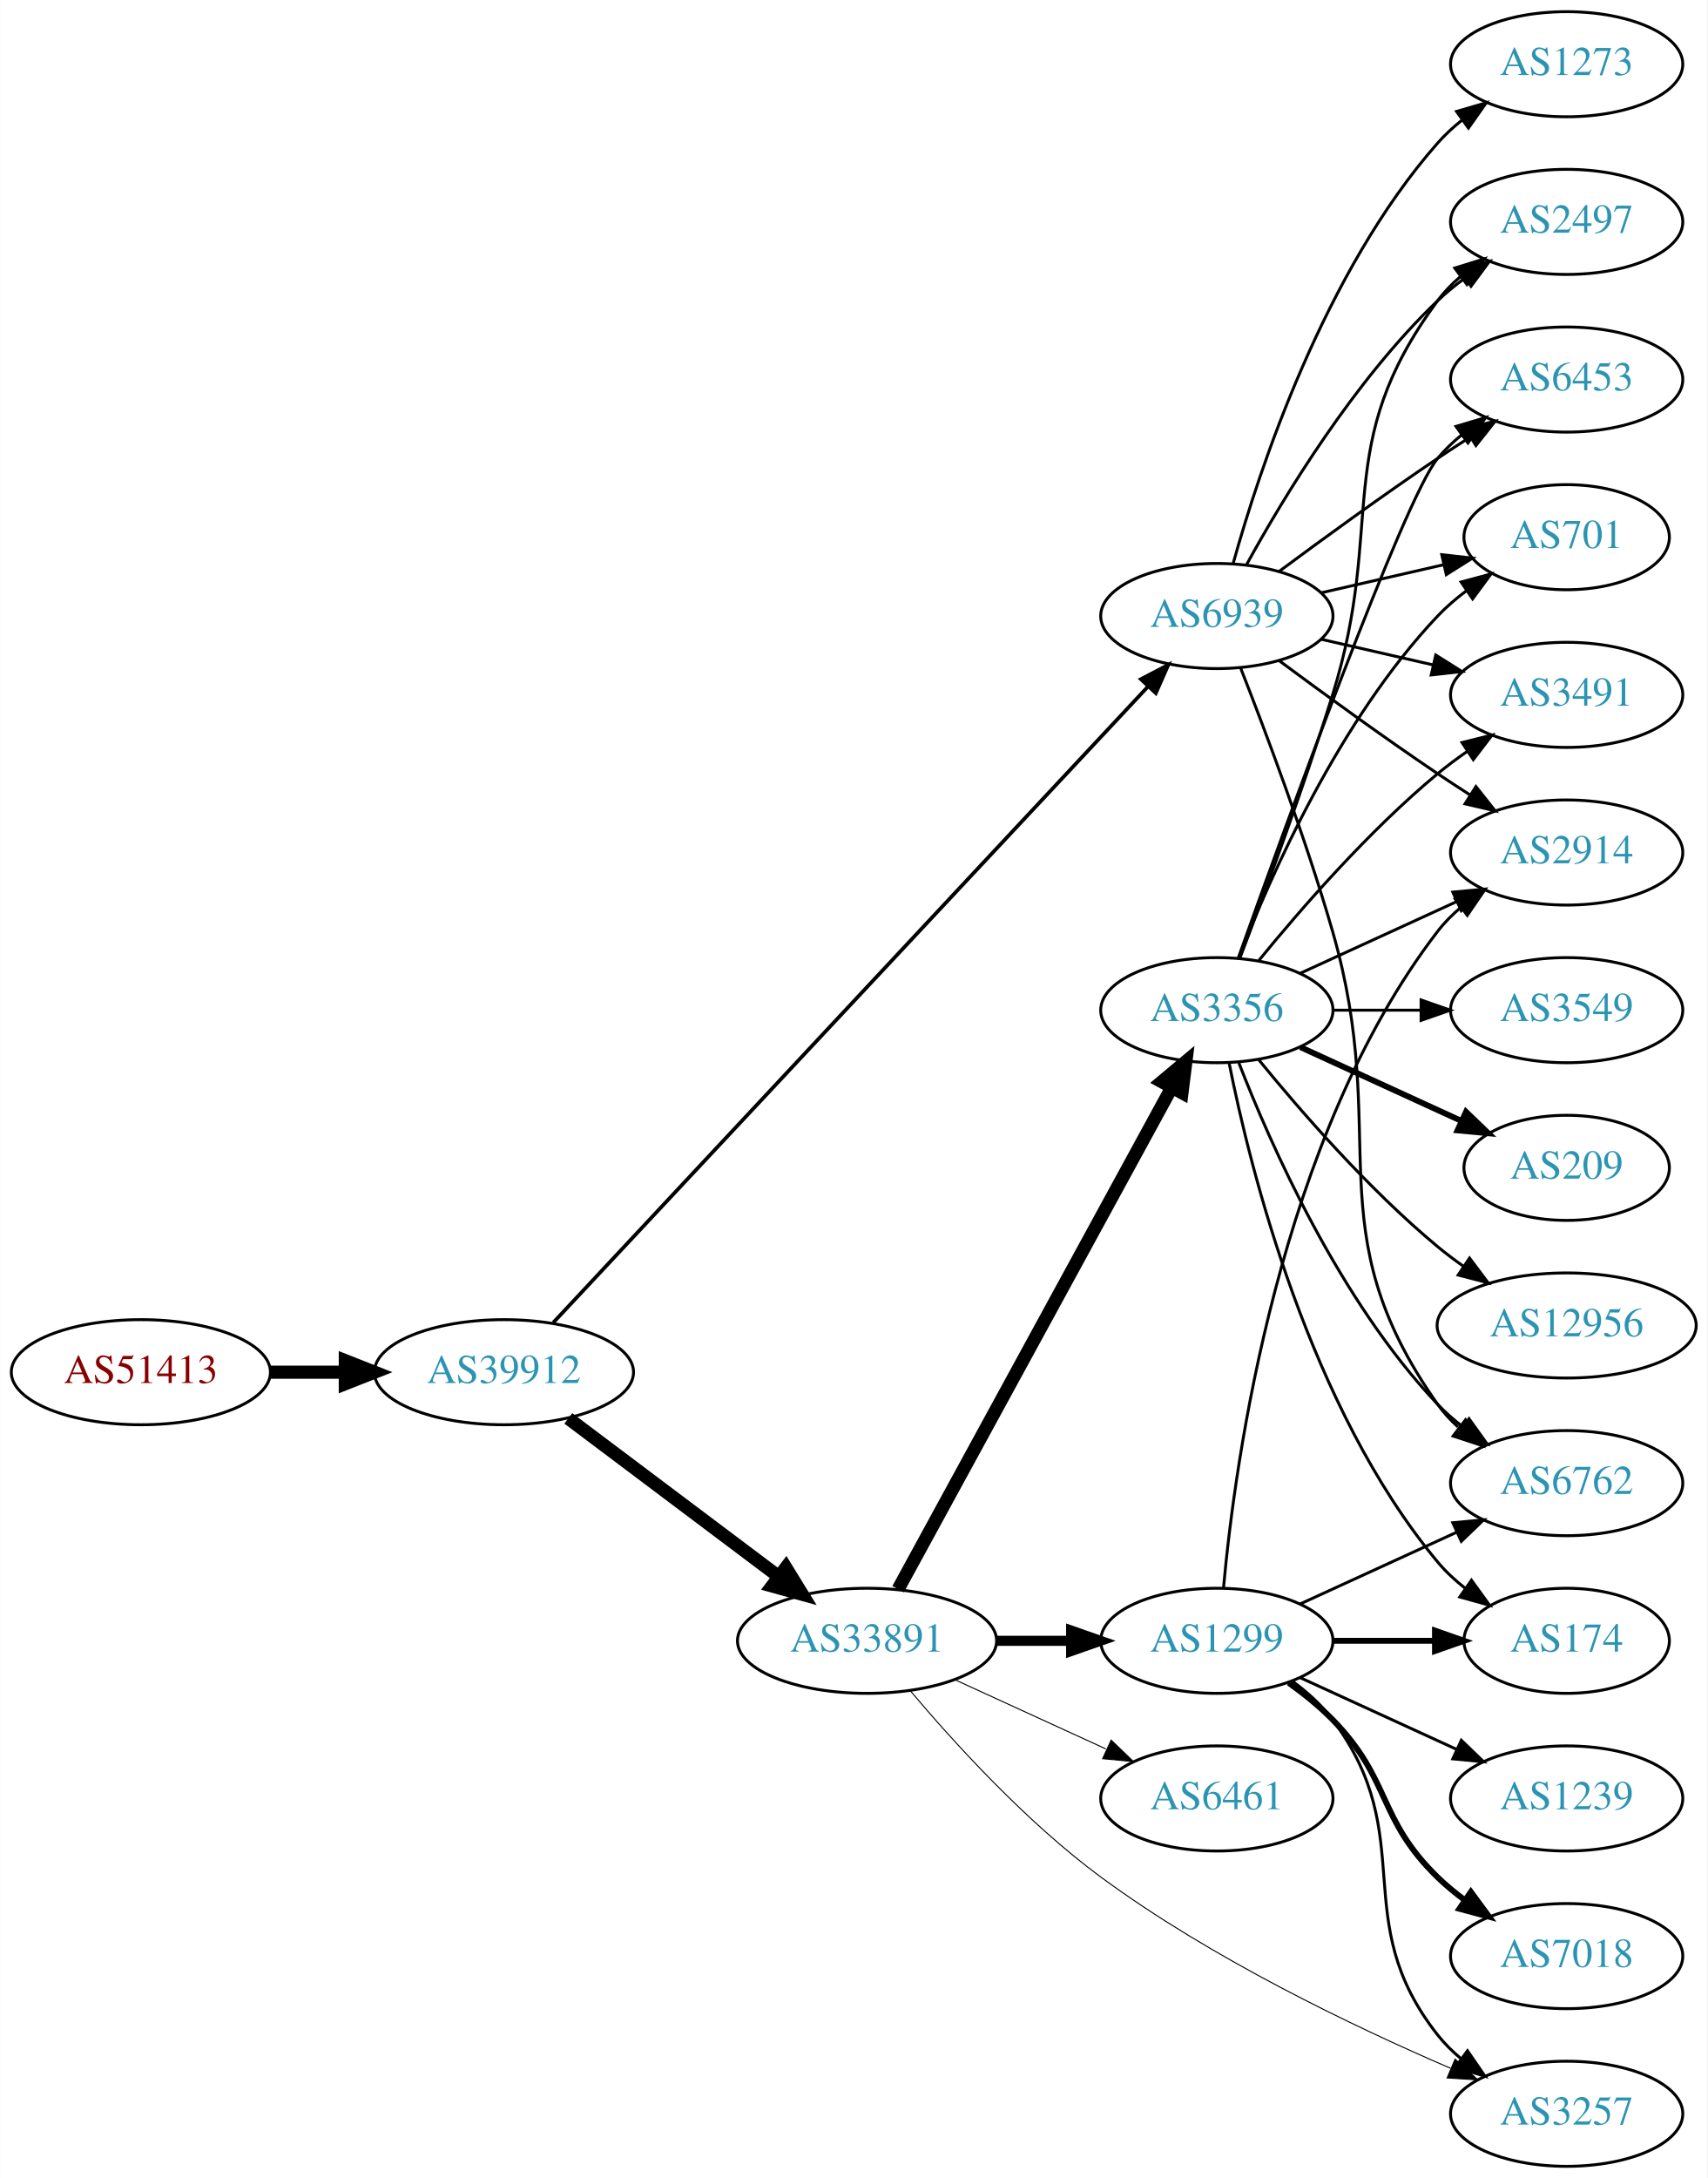
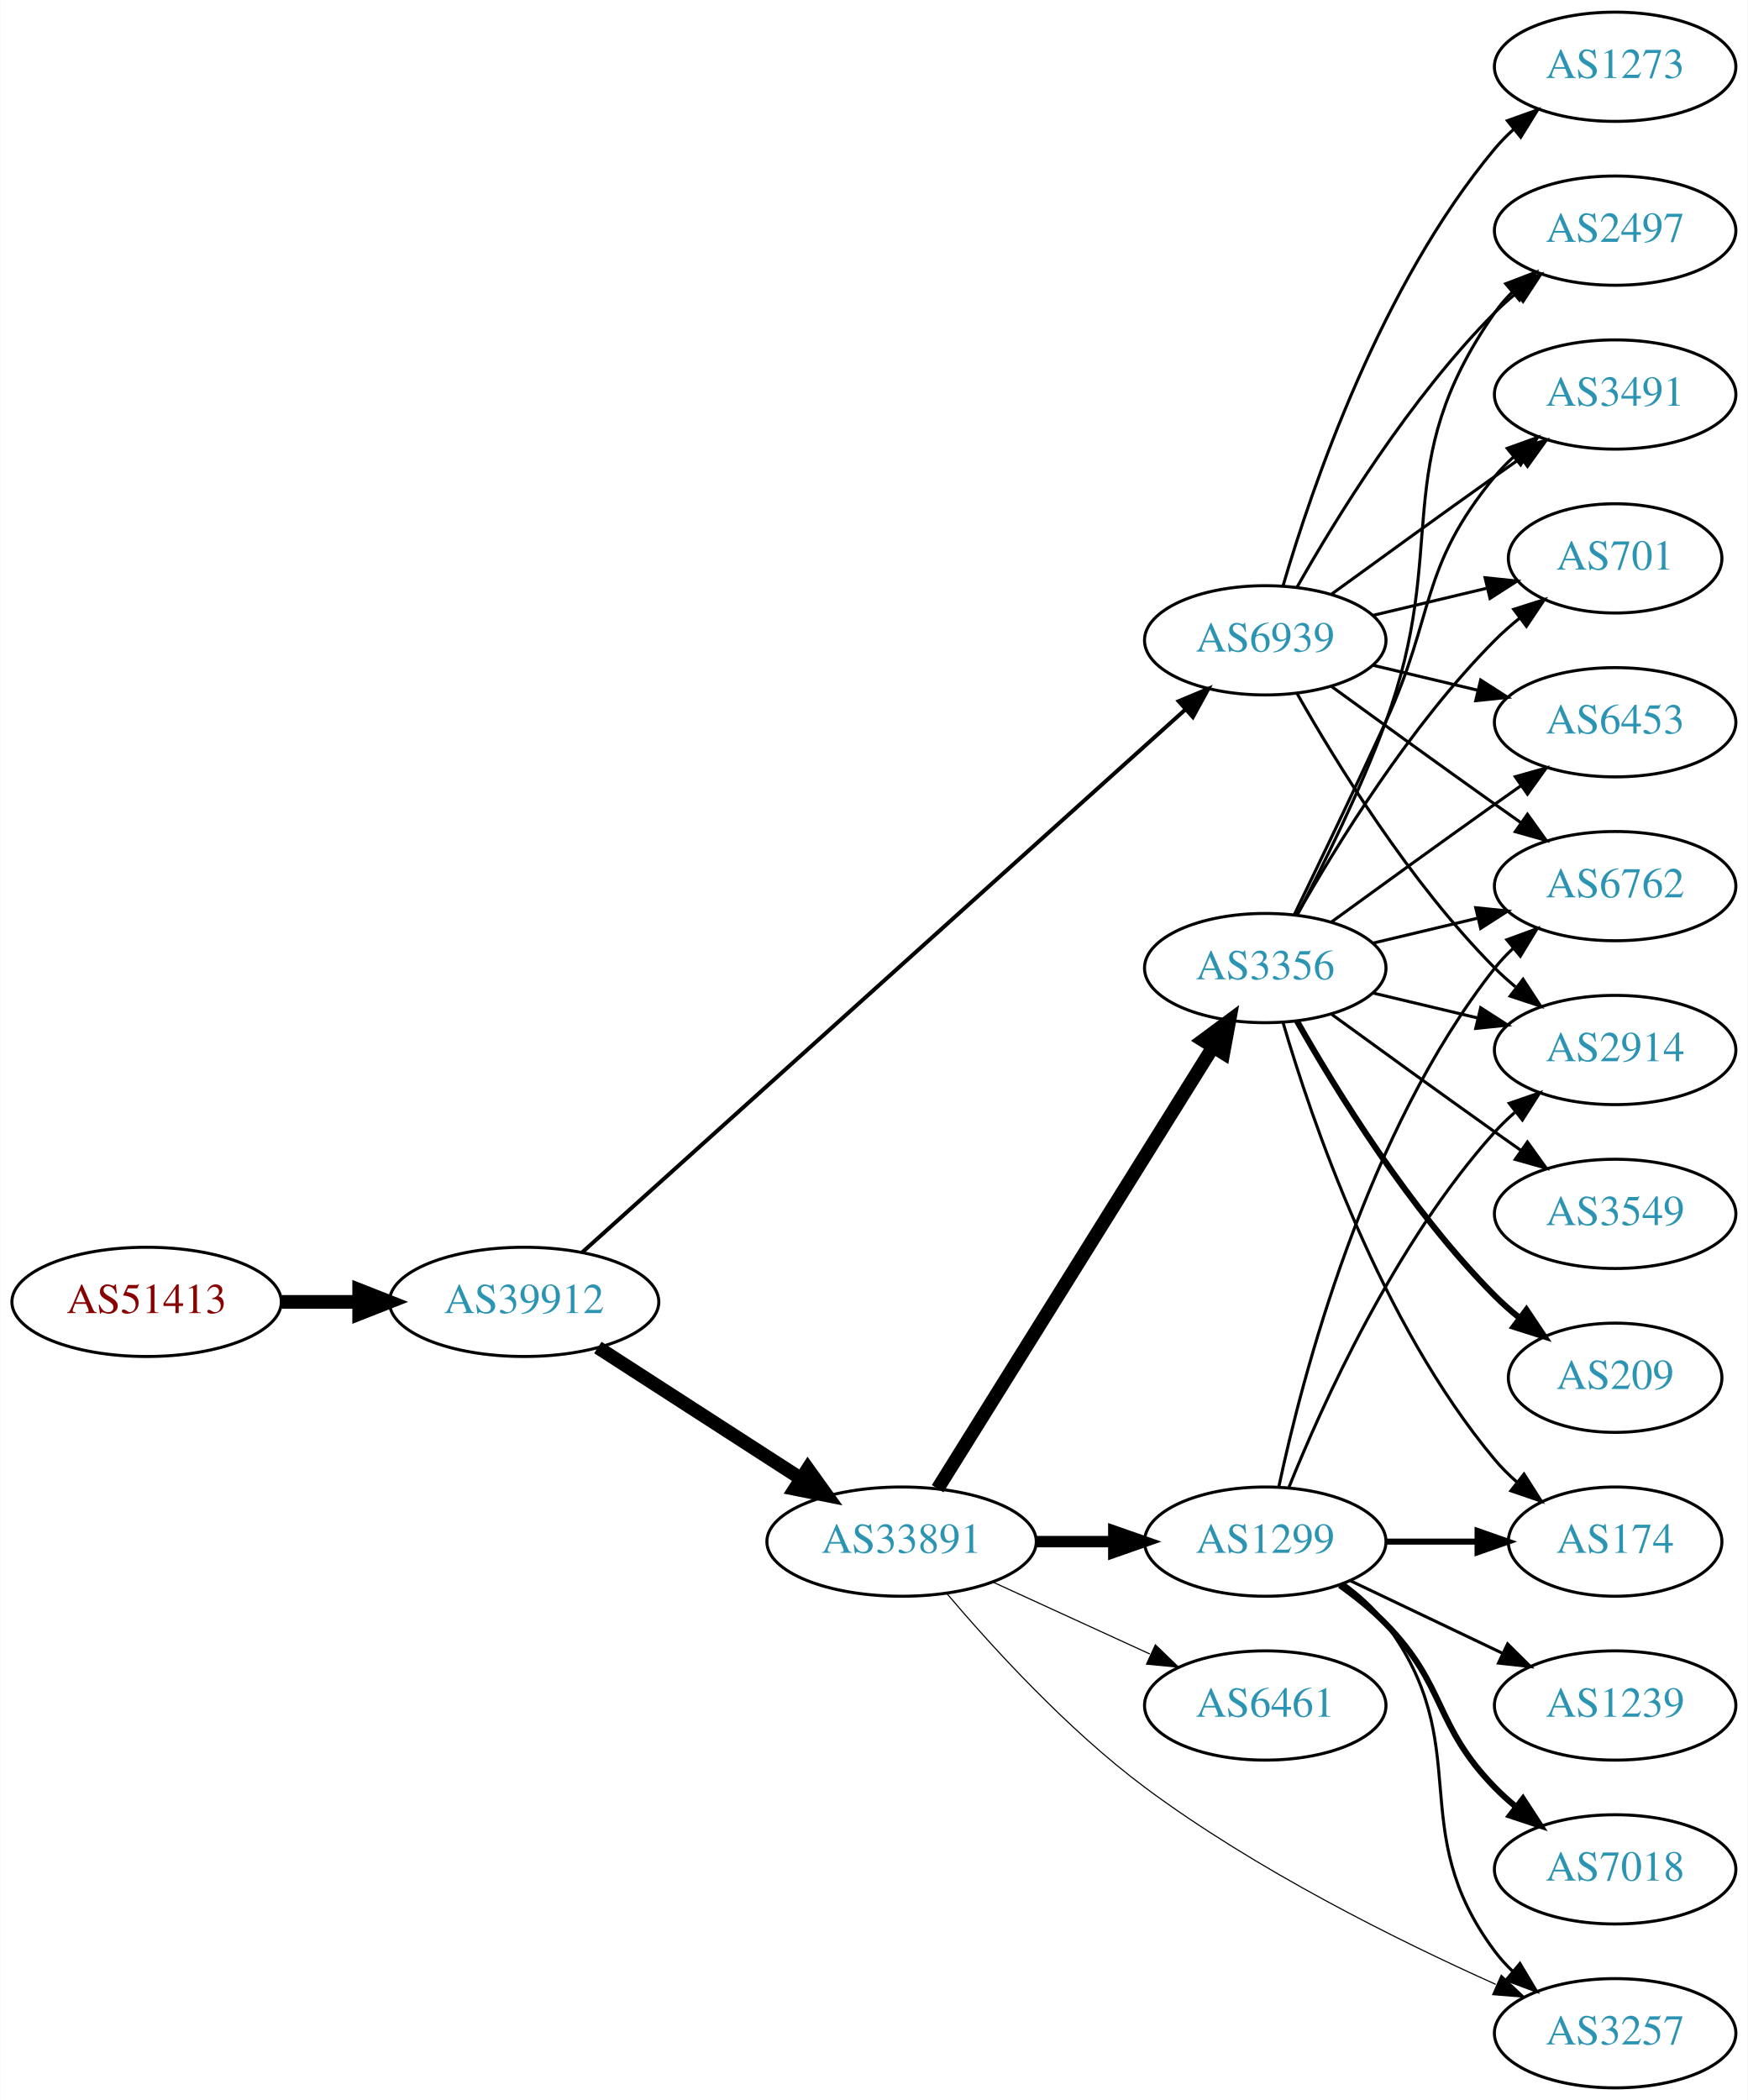
- <svg xmlns="http://www.w3.org/2000/svg" xmlns:xlink="http://www.w3.org/1999/xlink" width="585pt" height="746pt" viewBox="0.00 0.00 584.86 746.00">
-   <g id="graph0" class="graph" transform="scale(1 1) rotate(0) translate(4 742)">
-     <polygon fill="white" stroke="none" points="-4,4 -4,-742 580.862,-742 580.862,4 -4,4" />
+ <svg xmlns="http://www.w3.org/2000/svg" xmlns:xlink="http://www.w3.org/1999/xlink" width="576pt" height="692pt" viewBox="0.00 0.00 575.76 692.00">
+   <g id="graph0" class="graph" transform="scale(1 1) rotate(0) translate(4 688)">
+     <polygon fill="white" stroke="none" points="-4,4 -4,-688 571.762,-688 571.762,4 -4,4" />
    <g id="node1" class="node">
      <g id="a_node1">
        <a xlink:href="/asn/51413" xlink:title="AS51413 ~ Wirtschaftskammer Kaernten [AT]">
-           <ellipse fill="#ffffff" stroke="black" cx="44.196" cy="-272" rx="44.393" ry="18" />
-           <text text-anchor="middle" x="44.196" y="-268.3" font-family="Times,serif" font-size="14.00" fill="#880000">AS51413</text>
+           <ellipse fill="#ffffff" stroke="black" cx="44.196" cy="-259" rx="44.393" ry="18" />
+           <text text-anchor="middle" x="44.196" y="-255.3" font-family="Times,serif" font-size="14.00" fill="#880000">AS51413</text>
        </a>
      </g>
    </g>
    <g id="node2" class="node">
      <g id="a_node2">
        <a xlink:href="/asn/39912" xlink:title="AS39912 ~ oja.at GmbH [AT]">
-           <ellipse fill="#ffffff" stroke="black" cx="168.588" cy="-272" rx="44.393" ry="18" />
-           <text text-anchor="middle" x="168.588" y="-268.3" font-family="Times,serif" font-size="14.00" fill="#2c94b3">AS39912</text>
+           <ellipse fill="#ffffff" stroke="black" cx="168.588" cy="-259" rx="44.393" ry="18" />
+           <text text-anchor="middle" x="168.588" y="-255.3" font-family="Times,serif" font-size="14.00" fill="#2c94b3">AS39912</text>
        </a>
      </g>
    </g>
    <g id="edge1" class="edge">
-       <path fill="none" stroke="black" stroke-width="4.5" d="M88.692,-272C96.898,-272 105.569,-272 114.041,-272" />
-       <polygon fill="black" stroke="black" stroke-width="4.5" points="114.233,-275.938 124.233,-272 114.233,-268.063 114.233,-275.938" />
+       <path fill="none" stroke="black" stroke-width="4.5" d="M88.692,-259C96.898,-259 105.569,-259 114.041,-259" />
+       <polygon fill="black" stroke="black" stroke-width="4.5" points="114.233,-262.938 124.233,-259 114.233,-255.063 114.233,-262.938" />
    </g>
    <g id="node3" class="node">
      <g id="a_node3">
        <a xlink:href="/asn/33891" xlink:title="AS33891 ~ CORE-BACKBONE GMBH GLOBAL NETWORK [DE]">
          <ellipse fill="#ffffff" stroke="black" cx="292.98" cy="-180" rx="44.393" ry="18" />
          <text text-anchor="middle" x="292.98" y="-176.3" font-family="Times,serif" font-size="14.00" fill="#2c94b3">AS33891</text>
        </a>
      </g>
    </g>
    <g id="edge2" class="edge">
-       <path fill="none" stroke="black" stroke-width="4.5" d="M190.628,-256.185C210.507,-241.242 240.506,-218.693 262.713,-202" />
-       <polygon fill="black" stroke="black" stroke-width="4.5" points="265.178,-205.073 270.805,-195.917 260.446,-198.778 265.178,-205.073" />
+       <path fill="none" stroke="black" stroke-width="4.5" d="M192.897,-243.955C211.832,-231.733 238.744,-214.362 259.744,-200.808" />
+       <polygon fill="black" stroke="black" stroke-width="4.5" points="262.075,-203.99 268.341,-195.258 257.804,-197.373 262.075,-203.99" />
    </g>
    <g id="node4" class="node">
      <g id="a_node4">
        <a xlink:href="/asn/6939" xlink:title="AS6939 ~ Hurricane Electric LLC [US]">
-           <ellipse fill="#ffffff" stroke="black" cx="412.823" cy="-531" rx="39.794" ry="18" />
-           <text text-anchor="middle" x="412.823" y="-527.3" font-family="Times,serif" font-size="14.00" fill="#2c94b3">AS6939</text>
+           <ellipse fill="#ffffff" stroke="black" cx="412.823" cy="-477" rx="39.794" ry="18" />
+           <text text-anchor="middle" x="412.823" y="-473.3" font-family="Times,serif" font-size="14.00" fill="#2c94b3">AS6939</text>
        </a>
      </g>
    </g>
    <g id="edge3" class="edge">
-       <path fill="none" stroke="black" stroke-width="1.26" d="M185.482,-288.994C227.33,-333.739 340.672,-454.925 389.237,-506.851" />
-       <polygon fill="black" stroke="black" stroke-width="1.26" points="386.799,-509.368 396.186,-514.28 391.911,-504.586 386.799,-509.368" />
+       <path fill="none" stroke="black" stroke-width="1.312" d="M187.795,-275.385C230.528,-313.843 337.337,-409.966 386.423,-454.141" />
+       <polygon fill="black" stroke="black" stroke-width="1.312" points="384.289,-456.929 394.063,-461.017 388.971,-451.726 384.289,-456.929" />
    </g>
    <g id="node5" class="node">
      <g id="a_node5">
        <a xlink:href="/asn/1299" xlink:title="AS1299 ~ Telia Carrier [EU]">
          <ellipse fill="#ffffff" stroke="black" cx="412.823" cy="-180" rx="39.794" ry="18" />
          <text text-anchor="middle" x="412.823" y="-176.3" font-family="Times,serif" font-size="14.00" fill="#2c94b3">AS1299</text>
        </a>
      </g>
    </g>
    <g id="edge4" class="edge">
-       <path fill="none" stroke="black" stroke-width="3.462" d="M337.191,-180C345.504,-180 354.267,-180 362.749,-180" />
-       <polygon fill="black" stroke="black" stroke-width="3.462" points="362.908,-183.5 372.908,-180 362.908,-176.5 362.908,-183.5" />
+       <path fill="none" stroke="black" stroke-width="3.75" d="M337.191,-180C345.504,-180 354.267,-180 362.749,-180" />
+       <polygon fill="black" stroke="black" stroke-width="3.75" points="362.908,-183.5 372.908,-180 362.908,-176.5 362.908,-183.5" />
    </g>
    <g id="node6" class="node">
      <g id="a_node6">
-         <a xlink:href="/asn/3356" xlink:title="AS3356 ~ Level 3 Parent, LLC [US]">
-           <ellipse fill="#ffffff" stroke="black" cx="412.823" cy="-396" rx="39.794" ry="18" />
-           <text text-anchor="middle" x="412.823" y="-392.3" font-family="Times,serif" font-size="14.00" fill="#2c94b3">AS3356</text>
+         <a xlink:href="/asn/3257" xlink:title="AS3257 ~ GTT [DE]">
+           <ellipse fill="#ffffff" stroke="black" cx="528.116" cy="-18" rx="39.794" ry="18" />
+           <text text-anchor="middle" x="528.116" y="-14.3" font-family="Times,serif" font-size="14.00" fill="#2c94b3">AS3257</text>
        </a>
      </g>
    </g>
    <g id="edge5" class="edge">
-       <path fill="none" stroke="black" stroke-width="4.5" d="M303.624,-197.676C324.305,-235.584 373.018,-324.873 397.397,-369.559" />
-       <polygon fill="black" stroke="black" stroke-width="4.5" points="393.966,-371.49 402.211,-378.383 400.879,-367.718 393.966,-371.49" />
+       <path fill="none" stroke="black" stroke-width="0.375" d="M307.839,-162.959C322.702,-145.419 347.631,-118.04 373.176,-99 409.603,-71.85 456.377,-48.637 488.759,-34.111" />
+       <polygon fill="black" stroke="black" stroke-width="0.375" points="490.586,-37.13 498.319,-29.886 487.757,-30.727 490.586,-37.13" />
    </g>
    <g id="node7" class="node">
      <g id="a_node7">
-         <a xlink:href="/asn/3257" xlink:title="AS3257 ~ GTT [DE]">
-           <ellipse fill="#ffffff" stroke="black" cx="532.666" cy="-18" rx="39.794" ry="18" />
-           <text text-anchor="middle" x="532.666" y="-14.3" font-family="Times,serif" font-size="14.00" fill="#2c94b3">AS3257</text>
-         </a>
-       </g>
-     </g>
-     <g id="edge6" class="edge">
-       <path fill="none" stroke="black" stroke-width="0.346" d="M307.794,-162.897C322.619,-145.307 347.518,-117.888 373.176,-99 410.888,-71.24 459.489,-47.962 492.873,-33.587" />
-       <polygon fill="black" stroke="black" stroke-width="0.346" points="494.448,-36.721 502.289,-29.595 491.716,-30.276 494.448,-36.721" />
-     </g>
-     <g id="node8" class="node">
-       <g id="a_node8">
        <a xlink:href="/asn/6461" xlink:title="AS6461 ~ Zayo Bandwidth [US]">
          <ellipse fill="#ffffff" stroke="black" cx="412.823" cy="-126" rx="39.794" ry="18" />
          <text text-anchor="middle" x="412.823" y="-122.3" font-family="Times,serif" font-size="14.00" fill="#2c94b3">AS6461</text>
        </a>
      </g>
    </g>
+     <g id="edge6" class="edge">
+       <path fill="none" stroke="black" stroke-width="0.375" d="M323.11,-166.652C338.721,-159.498 358.119,-150.609 374.791,-142.97" />
+       <polygon fill="black" stroke="black" stroke-width="0.375" points="376.61,-145.986 384.243,-138.638 373.694,-139.622 376.61,-145.986" />
+     </g>
+     <g id="node8" class="node">
+       <g id="a_node8">
+         <a xlink:href="/asn/3356" xlink:title="AS3356 ~ Level 3 Parent, LLC [US]">
+           <ellipse fill="#ffffff" stroke="black" cx="412.823" cy="-369" rx="39.794" ry="18" />
+           <text text-anchor="middle" x="412.823" y="-365.3" font-family="Times,serif" font-size="14.00" fill="#2c94b3">AS3356</text>
+         </a>
+       </g>
+     </g>
    <g id="edge7" class="edge">
-       <path fill="none" stroke="black" stroke-width="0.346" d="M323.11,-166.652C338.721,-159.498 358.119,-150.609 374.791,-142.97" />
-       <polygon fill="black" stroke="black" stroke-width="0.346" points="376.61,-145.986 384.243,-138.638 373.694,-139.622 376.61,-145.986" />
-     </g>
-     <g id="node9" class="node">
-       <g id="a_node9">
+       <path fill="none" stroke="black" stroke-width="4.5" d="M304.856,-197.442C325.639,-230.775 371.099,-303.686 395.528,-342.866" />
+       <polygon fill="black" stroke="black" stroke-width="4.5" points="392.342,-345.198 400.974,-351.6 399.024,-341.031 392.342,-345.198" />
+     </g>
+     <g id="node12" class="node">
+       <g id="a_node12">
        <a xlink:href="/asn/6762" xlink:title="AS6762 ~ TELECOM ITALIA SPARKLE S.p.A. [IT]">
-           <ellipse fill="#ffffff" stroke="black" cx="532.666" cy="-234" rx="39.794" ry="18" />
-           <text text-anchor="middle" x="532.666" y="-230.3" font-family="Times,serif" font-size="14.00" fill="#2c94b3">AS6762</text>
+           <ellipse fill="#ffffff" stroke="black" cx="528.116" cy="-396" rx="39.794" ry="18" />
+           <text text-anchor="middle" x="528.116" y="-392.3" font-family="Times,serif" font-size="14.00" fill="#2c94b3">AS6762</text>
        </a>
      </g>
    </g>
    <g id="edge26" class="edge">
-       <path fill="none" stroke="black" d="M420.944,-513.261C429.28,-492.044 443.131,-455.334 452.469,-423 472.934,-352.14 445.89,-321.225 488.469,-261 490.461,-258.184 492.848,-255.599 495.464,-253.24" />
-       <polygon fill="black" stroke="black" points="498.016,-255.694 503.832,-246.838 493.763,-250.135 498.016,-255.694" />
+       <path fill="none" stroke="black" d="M434.671,-461.778C449.605,-450.909 470.219,-435.975 488.469,-423 491.29,-420.995 494.233,-418.915 497.181,-416.841" />
+       <polygon fill="black" stroke="black" points="499.227,-419.681 505.406,-411.074 495.208,-413.95 499.227,-419.681" />
    </g>
    <g id="node13" class="node">
      <g id="a_node13">
        <a xlink:href="/asn/2914" xlink:title="AS2914 ~ NTT America, Inc. [US]">
-           <ellipse fill="#ffffff" stroke="black" cx="532.666" cy="-450" rx="39.794" ry="18" />
-           <text text-anchor="middle" x="532.666" y="-446.3" font-family="Times,serif" font-size="14.00" fill="#2c94b3">AS2914</text>
-         </a>
-       </g>
-     </g>
-     <g id="edge24" class="edge">
-       <path fill="none" stroke="black" d="M434.153,-515.723C449.016,-504.696 469.76,-489.593 488.469,-477 492.018,-474.611 495.769,-472.161 499.517,-469.758" />
-       <polygon fill="black" stroke="black" points="501.585,-472.591 508.166,-464.288 497.843,-466.675 501.585,-472.591" />
+           <ellipse fill="#ffffff" stroke="black" cx="528.116" cy="-342" rx="39.794" ry="18" />
+           <text text-anchor="middle" x="528.116" y="-338.3" font-family="Times,serif" font-size="14.00" fill="#2c94b3">AS2914</text>
+         </a>
+       </g>
+     </g>
+     <g id="edge23" class="edge">
+       <path fill="none" stroke="black" d="M423.283,-459.51C436.065,-436.904 460.497,-397.114 488.469,-369 490.58,-366.879 492.876,-364.812 495.262,-362.829" />
+       <polygon fill="black" stroke="black" points="497.777,-365.31 503.577,-356.444 493.514,-359.758 497.777,-365.31" />
+     </g>
+     <g id="node14" class="node">
+       <g id="a_node14">
+         <a xlink:href="/asn/2497" xlink:title="AS2497 ~ Internet Initiative Japan Inc. [JP]">
+           <ellipse fill="#ffffff" stroke="black" cx="528.116" cy="-612" rx="39.794" ry="18" />
+           <text text-anchor="middle" x="528.116" y="-608.3" font-family="Times,serif" font-size="14.00" fill="#2c94b3">AS2497</text>
+         </a>
+       </g>
+     </g>
+     <g id="edge27" class="edge">
+       <path fill="none" stroke="black" d="M423.283,-494.49C436.065,-517.096 460.497,-556.886 488.469,-585 490.58,-587.121 492.876,-589.188 495.262,-591.171" />
+       <polygon fill="black" stroke="black" points="493.514,-594.242 503.577,-597.556 497.777,-588.69 493.514,-594.242" />
+     </g>
+     <g id="node15" class="node">
+       <g id="a_node15">
+         <a xlink:href="/asn/3491" xlink:title="AS3491 ~ PCCW Global, Inc. [US]">
+           <ellipse fill="#ffffff" stroke="black" cx="528.116" cy="-558" rx="39.794" ry="18" />
+           <text text-anchor="middle" x="528.116" y="-554.3" font-family="Times,serif" font-size="14.00" fill="#2c94b3">AS3491</text>
+         </a>
+       </g>
+     </g>
+     <g id="edge29" class="edge">
+       <path fill="none" stroke="black" d="M434.671,-492.222C449.605,-503.091 470.219,-518.025 488.469,-531 491.29,-533.005 494.233,-535.085 497.181,-537.159" />
+       <polygon fill="black" stroke="black" points="495.208,-540.05 505.406,-542.926 499.227,-534.319 495.208,-540.05" />
    </g>
    <g id="node17" class="node">
      <g id="a_node17">
-         <a xlink:href="/asn/3491" xlink:title="AS3491 ~ PCCW Global, Inc. [US]">
-           <ellipse fill="#ffffff" stroke="black" cx="532.666" cy="-504" rx="39.794" ry="18" />
-           <text text-anchor="middle" x="532.666" y="-500.3" font-family="Times,serif" font-size="14.00" fill="#2c94b3">AS3491</text>
-         </a>
-       </g>
-     </g>
-     <g id="edge28" class="edge">
-       <path fill="none" stroke="black" d="M448.542,-523.045C460.542,-520.296 474.163,-517.175 486.856,-514.267" />
-       <polygon fill="black" stroke="black" points="487.821,-517.636 496.787,-511.991 486.258,-510.813 487.821,-517.636" />
+         <a xlink:href="/asn/701" xlink:title="AS701 ~ UUNET [US]">
+           <ellipse fill="#ffffff" stroke="black" cx="528.116" cy="-504" rx="35.194" ry="18" />
+           <text text-anchor="middle" x="528.116" y="-500.3" font-family="Times,serif" font-size="14.00" fill="#2c94b3">AS701</text>
+         </a>
+       </g>
+     </g>
+     <g id="edge25" class="edge">
+       <path fill="none" stroke="black" d="M448.43,-485.248C460.225,-488.058 473.529,-491.229 485.797,-494.153" />
+       <polygon fill="black" stroke="black" points="485.263,-497.624 495.802,-496.537 486.886,-490.814 485.263,-497.624" />
    </g>
    <g id="node18" class="node">
      <g id="a_node18">
-         <a xlink:href="/asn/2497" xlink:title="AS2497 ~ Internet Initiative Japan Inc. [JP]">
-           <ellipse fill="#ffffff" stroke="black" cx="532.666" cy="-666" rx="39.794" ry="18" />
-           <text text-anchor="middle" x="532.666" y="-662.3" font-family="Times,serif" font-size="14.00" fill="#2c94b3">AS2497</text>
-         </a>
-       </g>
-     </g>
-     <g id="edge29" class="edge">
-       <path fill="none" stroke="black" d="M423.064,-548.713C435.61,-571.561 459.787,-611.611 488.469,-639 491.338,-641.739 494.527,-644.347 497.836,-646.785" />
-       <polygon fill="black" stroke="black" points="495.959,-649.742 506.195,-652.477 499.899,-643.956 495.959,-649.742" />
-     </g>
-     <g id="node19" class="node">
-       <g id="a_node19">
        <a xlink:href="/asn/6453" xlink:title="AS6453 ~ TATA COMMUNICATIONS (AMERICA) INC [US]">
-           <ellipse fill="#ffffff" stroke="black" cx="532.666" cy="-612" rx="39.794" ry="18" />
-           <text text-anchor="middle" x="532.666" y="-608.3" font-family="Times,serif" font-size="14.00" fill="#2c94b3">AS6453</text>
-         </a>
-       </g>
-     </g>
-     <g id="edge27" class="edge">
-       <path fill="none" stroke="black" d="M434.153,-546.277C449.016,-557.304 469.76,-572.407 488.469,-585 492.018,-587.389 495.769,-589.839 499.517,-592.242" />
-       <polygon fill="black" stroke="black" points="497.843,-595.325 508.166,-597.712 501.585,-589.409 497.843,-595.325" />
+           <ellipse fill="#ffffff" stroke="black" cx="528.116" cy="-450" rx="39.794" ry="18" />
+           <text text-anchor="middle" x="528.116" y="-446.3" font-family="Times,serif" font-size="14.00" fill="#2c94b3">AS6453</text>
+         </a>
+       </g>
+     </g>
+     <g id="edge24" class="edge">
+       <path fill="none" stroke="black" d="M448.43,-468.752C459.301,-466.162 471.456,-463.265 482.898,-460.538" />
+       <polygon fill="black" stroke="black" points="483.804,-463.92 492.721,-458.197 482.182,-457.111 483.804,-463.92" />
    </g>
    <g id="node20" class="node">
      <g id="a_node20">
-         <a xlink:href="/asn/701" xlink:title="AS701 ~ UUNET [US]">
-           <ellipse fill="#ffffff" stroke="black" cx="532.666" cy="-558" rx="35.194" ry="18" />
-           <text text-anchor="middle" x="532.666" y="-554.3" font-family="Times,serif" font-size="14.00" fill="#2c94b3">AS701</text>
-         </a>
-       </g>
-     </g>
-     <g id="edge30" class="edge">
-       <path fill="none" stroke="black" d="M448.542,-538.955C461.635,-541.955 476.657,-545.396 490.298,-548.522" />
-       <polygon fill="black" stroke="black" points="489.876,-552.016 500.405,-550.838 491.439,-545.193 489.876,-552.016" />
-     </g>
-     <g id="node21" class="node">
-       <g id="a_node21">
        <a xlink:href="/asn/1273" xlink:title="AS1273 ~ Vodafone Group PLC [EU]">
-           <ellipse fill="#ffffff" stroke="black" cx="532.666" cy="-720" rx="39.794" ry="18" />
-           <text text-anchor="middle" x="532.666" y="-716.3" font-family="Times,serif" font-size="14.00" fill="#2c94b3">AS1273</text>
-         </a>
-       </g>
-     </g>
-     <g id="edge25" class="edge">
-       <path fill="none" stroke="black" d="M418.396,-548.946C427.302,-580.995 449.586,-648.842 488.469,-693 490.953,-695.821 493.803,-698.449 496.829,-700.871" />
-       <polygon fill="black" stroke="black" points="494.946,-703.828 505.118,-706.791 499.014,-698.131 494.946,-703.828" />
+           <ellipse fill="#ffffff" stroke="black" cx="528.116" cy="-666" rx="39.794" ry="18" />
+           <text text-anchor="middle" x="528.116" y="-662.3" font-family="Times,serif" font-size="14.00" fill="#2c94b3">AS1273</text>
+         </a>
+       </g>
+     </g>
+     <g id="edge28" class="edge">
+       <path fill="none" stroke="black" d="M418.697,-495.002C428.011,-526.844 450.828,-593.981 488.469,-639 490.34,-641.237 492.438,-643.374 494.664,-645.396" />
+       <polygon fill="black" stroke="black" points="492.608,-648.234 502.583,-651.804 497.011,-642.793 492.608,-648.234" />
    </g>
    <g id="edge13" class="edge">
-       <path fill="none" stroke="black" d="M438.754,-166.118C443.83,-162.389 448.748,-157.984 452.469,-153 482.741,-112.458 457.171,-84.754 488.469,-45 490.794,-42.047 493.538,-39.33 496.497,-36.853" />
-       <polygon fill="black" stroke="black" points="498.69,-39.585 504.694,-30.855 494.557,-33.936 498.69,-39.585" />
+       <path fill="none" stroke="black" d="M438.754,-166.118C443.83,-162.389 448.748,-157.984 452.469,-153 482.741,-112.458 458.198,-85.542 488.469,-45 490.214,-42.664 492.221,-40.455 494.385,-38.383" />
+       <polygon fill="black" stroke="black" points="496.744,-40.973 502.185,-31.882 492.262,-35.595 496.744,-40.973" />
+     </g>
+     <g id="node9" class="node">
+       <g id="a_node9">
+         <a xlink:href="/asn/174" xlink:title="AS174 ~ Cogent Communications [US]">
+           <ellipse fill="#ffffff" stroke="black" cx="528.116" cy="-180" rx="35.194" ry="18" />
+           <text text-anchor="middle" x="528.116" y="-176.3" font-family="Times,serif" font-size="14.00" fill="#2c94b3">AS174</text>
+         </a>
+       </g>
    </g>
    <g id="edge8" class="edge">
-       <path fill="none" stroke="black" d="M441.452,-192.661C457.409,-199.973 477.679,-209.261 494.962,-217.181" />
-       <polygon fill="black" stroke="black" points="493.661,-220.435 504.21,-221.419 496.577,-214.071 493.661,-220.435" />
+       <path fill="none" stroke="black" stroke-width="2" d="M452.495,-180C462.201,-180 472.691,-180 482.654,-180" />
+       <polygon fill="black" stroke="black" stroke-width="2" points="482.79,-183.5 492.79,-180 482.79,-176.5 482.79,-183.5" />
    </g>
    <g id="node10" class="node">
      <g id="a_node10">
        <a xlink:href="/asn/7018" xlink:title="AS7018 ~ AT&amp;T Services, Inc. [US]">
-           <ellipse fill="#ffffff" stroke="black" cx="532.666" cy="-72" rx="39.794" ry="18" />
-           <text text-anchor="middle" x="532.666" y="-68.3" font-family="Times,serif" font-size="14.00" fill="#2c94b3">AS7018</text>
+           <ellipse fill="#ffffff" stroke="black" cx="528.116" cy="-72" rx="39.794" ry="18" />
+           <text text-anchor="middle" x="528.116" y="-68.3" font-family="Times,serif" font-size="14.00" fill="#2c94b3">AS7018</text>
        </a>
      </g>
    </g>
    <g id="edge9" class="edge">
-       <path fill="none" stroke="black" stroke-width="2" d="M437.417,-165.611C442.673,-161.852 448.005,-157.563 452.469,-153 472.642,-132.383 467.776,-119.094 488.469,-99 491.315,-96.237 494.488,-93.614 497.789,-91.166" />
-       <polygon fill="black" stroke="black" stroke-width="2" points="499.854,-93.993 506.136,-85.462 495.905,-88.214 499.854,-93.993" />
+       <path fill="none" stroke="black" stroke-width="2" d="M437.417,-165.611C442.673,-161.852 448.005,-157.563 452.469,-153 472.642,-132.383 468.297,-119.617 488.469,-99 490.562,-96.861 492.846,-94.782 495.222,-92.79" />
+       <polygon fill="black" stroke="black" stroke-width="2" points="497.741,-95.268 503.522,-86.389 493.466,-89.725 497.741,-95.268" />
    </g>
    <g id="node11" class="node">
      <g id="a_node11">
-         <a xlink:href="/asn/174" xlink:title="AS174 ~ Cogent Communications [US]">
-           <ellipse fill="#ffffff" stroke="black" cx="532.666" cy="-180" rx="35.194" ry="18" />
-           <text text-anchor="middle" x="532.666" y="-176.3" font-family="Times,serif" font-size="14.00" fill="#2c94b3">AS174</text>
+         <a xlink:href="/asn/1239" xlink:title="AS1239 ~ Sprint [US]">
+           <ellipse fill="#ffffff" stroke="black" cx="528.116" cy="-126" rx="39.794" ry="18" />
+           <text text-anchor="middle" x="528.116" y="-122.3" font-family="Times,serif" font-size="14.00" fill="#2c94b3">AS1239</text>
        </a>
      </g>
    </g>
    <g id="edge10" class="edge">
-       <path fill="none" stroke="black" stroke-width="2" d="M452.736,-180C463.822,-180 475.982,-180 487.364,-180" />
-       <polygon fill="black" stroke="black" stroke-width="2" points="487.546,-183.5 497.546,-180 487.546,-176.5 487.546,-183.5" />
-     </g>
-     <g id="node12" class="node">
-       <g id="a_node12">
-         <a xlink:href="/asn/1239" xlink:title="AS1239 ~ Sprint [US]">
-           <ellipse fill="#ffffff" stroke="black" cx="532.666" cy="-126" rx="39.794" ry="18" />
-           <text text-anchor="middle" x="532.666" y="-122.3" font-family="Times,serif" font-size="14.00" fill="#2c94b3">AS1239</text>
-         </a>
-       </g>
+       <path fill="none" stroke="black" d="M440.959,-167.066C455.953,-159.919 474.774,-150.948 490.998,-143.215" />
+       <polygon fill="black" stroke="black" points="492.68,-146.291 500.201,-138.829 489.668,-139.972 492.68,-146.291" />
    </g>
    <g id="edge11" class="edge">
-       <path fill="none" stroke="black" d="M441.452,-167.339C457.409,-160.027 477.679,-150.739 494.962,-142.819" />
-       <polygon fill="black" stroke="black" points="496.577,-145.929 504.21,-138.581 493.661,-139.565 496.577,-145.929" />
+       <path fill="none" stroke="black" d="M417.313,-198.16C424.944,-234.03 445.936,-315.155 488.469,-369 490.277,-371.288 492.33,-373.462 494.524,-375.51" />
+       <polygon fill="black" stroke="black" points="492.435,-378.323 502.384,-381.966 496.878,-372.914 492.435,-378.323" />
    </g>
    <g id="edge12" class="edge">
-       <path fill="none" stroke="black" d="M415.107,-198.117C419.005,-241.332 434.022,-352.131 488.469,-423 490.759,-425.981 493.479,-428.716 496.424,-431.205" />
-       <polygon fill="black" stroke="black" points="494.47,-434.113 504.6,-437.218 498.618,-428.473 494.47,-434.113" />
+       <path fill="none" stroke="black" d="M420.571,-197.787C431.622,-225.243 455.675,-278.578 488.469,-315 490.472,-317.224 492.691,-319.363 495.023,-321.397" />
+       <polygon fill="black" stroke="black" points="493.221,-324.433 503.242,-327.873 497.554,-318.935 493.221,-324.433" />
+     </g>
+     <g id="edge22" class="edge">
+       <path fill="none" stroke="black" d="M418.697,-350.998C428.011,-319.156 450.828,-252.019 488.469,-207 490.622,-204.426 493.076,-201.983 495.681,-199.697" />
+       <polygon fill="black" stroke="black" points="498.088,-202.257 503.791,-193.328 493.764,-196.751 498.088,-202.257" />
    </g>
    <g id="edge21" class="edge">
-       <path fill="none" stroke="black" d="M420.346,-378.006C431.097,-350.272 454.754,-296.571 488.469,-261 491.055,-258.272 493.973,-255.706 497.041,-253.323" />
-       <polygon fill="black" stroke="black" points="499.219,-256.07 505.389,-247.457 495.195,-250.342 499.219,-256.07" />
-     </g>
-     <g id="edge23" class="edge">
-       <path fill="none" stroke="black" d="M417.022,-377.927C424.185,-341.859 444.46,-259.875 488.469,-207 491.206,-203.712 494.451,-200.702 497.915,-197.983" />
-       <polygon fill="black" stroke="black" points="500.051,-200.761 506.256,-192.173 496.05,-195.017 500.051,-200.761" />
-     </g>
-     <g id="edge20" class="edge">
-       <path fill="none" stroke="black" d="M441.452,-408.661C457.409,-415.973 477.679,-425.261 494.962,-433.181" />
-       <polygon fill="black" stroke="black" points="493.661,-436.435 504.21,-437.419 496.577,-430.071 493.661,-436.435" />
-     </g>
-     <g id="node14" class="node">
-       <g id="a_node14">
-         <a xlink:href="/asn/209" xlink:title="AS209 ~ CenturyLink Communications, LLC [US]">
-           <ellipse fill="#ffffff" stroke="black" cx="532.666" cy="-342" rx="35.194" ry="18" />
-           <text text-anchor="middle" x="532.666" y="-338.3" font-family="Times,serif" font-size="14.00" fill="#2c94b3">AS209</text>
-         </a>
-       </g>
+       <path fill="none" stroke="black" d="M448.43,-377.248C459.301,-379.838 471.456,-382.735 482.898,-385.462" />
+       <polygon fill="black" stroke="black" points="482.182,-388.889 492.721,-387.803 483.804,-382.08 482.182,-388.889" />
+     </g>
+     <g id="edge18" class="edge">
+       <path fill="none" stroke="black" d="M448.43,-360.752C459.301,-358.162 471.456,-355.265 482.898,-352.538" />
+       <polygon fill="black" stroke="black" points="483.804,-355.92 492.721,-350.197 482.182,-349.111 483.804,-355.92" />
    </g>
    <g id="edge14" class="edge">
-       <path fill="none" stroke="black" stroke-width="2" d="M441.452,-383.339C457.868,-375.817 478.85,-366.202 496.446,-358.139" />
-       <polygon fill="black" stroke="black" stroke-width="2" points="498.191,-361.189 505.824,-353.842 495.275,-354.826 498.191,-361.189" />
-     </g>
-     <g id="node15" class="node">
-       <g id="a_node15">
-         <a xlink:href="/asn/12956" xlink:title="AS12956 ~ TELXIUS [ES]">
-           <ellipse fill="#ffffff" stroke="black" cx="532.666" cy="-288" rx="44.393" ry="18" />
-           <text text-anchor="middle" x="532.666" y="-284.3" font-family="Times,serif" font-size="14.00" fill="#2c94b3">AS12956</text>
-         </a>
-       </g>
+       <path fill="none" stroke="black" d="M423.39,-386.606C431.876,-402.745 444.177,-427.484 452.469,-450 473.931,-508.27 452.856,-534.131 488.469,-585 490.142,-587.389 492.097,-589.635 494.224,-591.733" />
+       <polygon fill="black" stroke="black" points="492.064,-594.49 501.957,-598.284 496.589,-589.149 492.064,-594.49" />
    </g>
    <g id="edge15" class="edge">
-       <path fill="none" stroke="black" d="M427.242,-378.935C441.357,-361.625 464.771,-334.655 488.469,-315 491.207,-312.729 494.151,-310.506 497.168,-308.37" />
-       <polygon fill="black" stroke="black" points="499.394,-311.092 505.757,-302.621 495.5,-305.275 499.394,-311.092" />
+       <path fill="none" stroke="black" d="M422.404,-386.633C430.328,-402.998 442.364,-428.065 452.469,-450 468.953,-485.781 463.405,-500.606 488.469,-531 490.325,-533.25 492.412,-535.396 494.631,-537.424" />
+       <polygon fill="black" stroke="black" points="492.566,-540.256 502.535,-543.844 496.979,-534.823 492.566,-540.256" />
    </g>
    <g id="node16" class="node">
      <g id="a_node16">
        <a xlink:href="/asn/3549" xlink:title="AS3549 ~ Level 3 Parent, LLC [US]">
-           <ellipse fill="#ffffff" stroke="black" cx="532.666" cy="-396" rx="39.794" ry="18" />
-           <text text-anchor="middle" x="532.666" y="-392.3" font-family="Times,serif" font-size="14.00" fill="#2c94b3">AS3549</text>
+           <ellipse fill="#ffffff" stroke="black" cx="528.116" cy="-288" rx="39.794" ry="18" />
+           <text text-anchor="middle" x="528.116" y="-284.3" font-family="Times,serif" font-size="14.00" fill="#2c94b3">AS3549</text>
        </a>
      </g>
    </g>
    <g id="edge16" class="edge">
-       <path fill="none" stroke="black" d="M452.736,-396C462.289,-396 472.639,-396 482.601,-396" />
-       <polygon fill="black" stroke="black" points="482.794,-399.5 492.794,-396 482.794,-392.5 482.794,-399.5" />
+       <path fill="none" stroke="black" d="M434.671,-353.778C449.605,-342.909 470.219,-327.975 488.469,-315 491.29,-312.995 494.233,-310.915 497.181,-308.841" />
+       <polygon fill="black" stroke="black" points="499.227,-311.681 505.406,-303.074 495.208,-305.95 499.227,-311.681" />
    </g>
    <g id="edge17" class="edge">
-       <path fill="none" stroke="black" d="M427.242,-413.065C441.357,-430.375 464.771,-457.345 488.469,-477 491.686,-479.668 495.186,-482.27 498.757,-484.741" />
-       <polygon fill="black" stroke="black" points="496.835,-487.666 507.113,-490.236 500.68,-481.817 496.835,-487.666" />
-     </g>
-     <g id="edge18" class="edge">
-       <path fill="none" stroke="black" d="M420.71,-413.809C428.821,-435.094 442.455,-471.869 452.469,-504 470.946,-563.284 451.566,-589.059 488.469,-639 490.703,-642.023 493.386,-644.786 496.307,-647.293" />
-       <polygon fill="black" stroke="black" points="494.333,-650.186 504.45,-653.331 498.502,-644.563 494.333,-650.186" />
+       <path fill="none" stroke="black" d="M423.283,-386.49C436.065,-409.096 460.497,-448.886 488.469,-477 490.97,-479.513 493.73,-481.949 496.591,-484.261" />
+       <polygon fill="black" stroke="black" points="494.69,-487.21 504.789,-490.413 498.892,-481.611 494.69,-487.21" />
    </g>
    <g id="edge19" class="edge">
-       <path fill="none" stroke="black" d="M420.153,-413.86C435.994,-458.267 476.903,-571.103 488.469,-585 490.874,-587.889 493.671,-590.563 496.663,-593.013" />
-       <polygon fill="black" stroke="black" points="494.751,-595.95 504.906,-598.973 498.853,-590.277 494.751,-595.95" />
-     </g>
-     <g id="edge22" class="edge">
-       <path fill="none" stroke="black" d="M420.346,-413.994C431.097,-441.728 454.754,-495.429 488.469,-531 491.412,-534.105 494.786,-537.001 498.321,-539.655" />
-       <polygon fill="black" stroke="black" points="496.507,-542.654 506.74,-545.397 500.451,-536.871 496.507,-542.654" />
+       <path fill="none" stroke="black" d="M434.671,-384.222C449.605,-395.091 470.219,-410.025 488.469,-423 491.29,-425.005 494.233,-427.085 497.181,-429.159" />
+       <polygon fill="black" stroke="black" points="495.208,-432.05 505.406,-434.926 499.227,-426.319 495.208,-432.05" />
+     </g>
+     <g id="node19" class="node">
+       <g id="a_node19">
+         <a xlink:href="/asn/209" xlink:title="AS209 ~ CenturyLink Communications, LLC [US]">
+           <ellipse fill="#ffffff" stroke="black" cx="528.116" cy="-234" rx="35.194" ry="18" />
+           <text text-anchor="middle" x="528.116" y="-230.3" font-family="Times,serif" font-size="14.00" fill="#2c94b3">AS209</text>
+         </a>
+       </g>
+     </g>
+     <g id="edge20" class="edge">
+       <path fill="none" stroke="black" stroke-width="2" d="M423.283,-351.51C436.065,-328.904 460.497,-289.114 488.469,-261 490.97,-258.487 493.73,-256.051 496.591,-253.739" />
+       <polygon fill="black" stroke="black" stroke-width="2" points="498.892,-256.389 504.789,-247.587 494.69,-250.79 498.892,-256.389" />
    </g>
  </g>
</svg>
